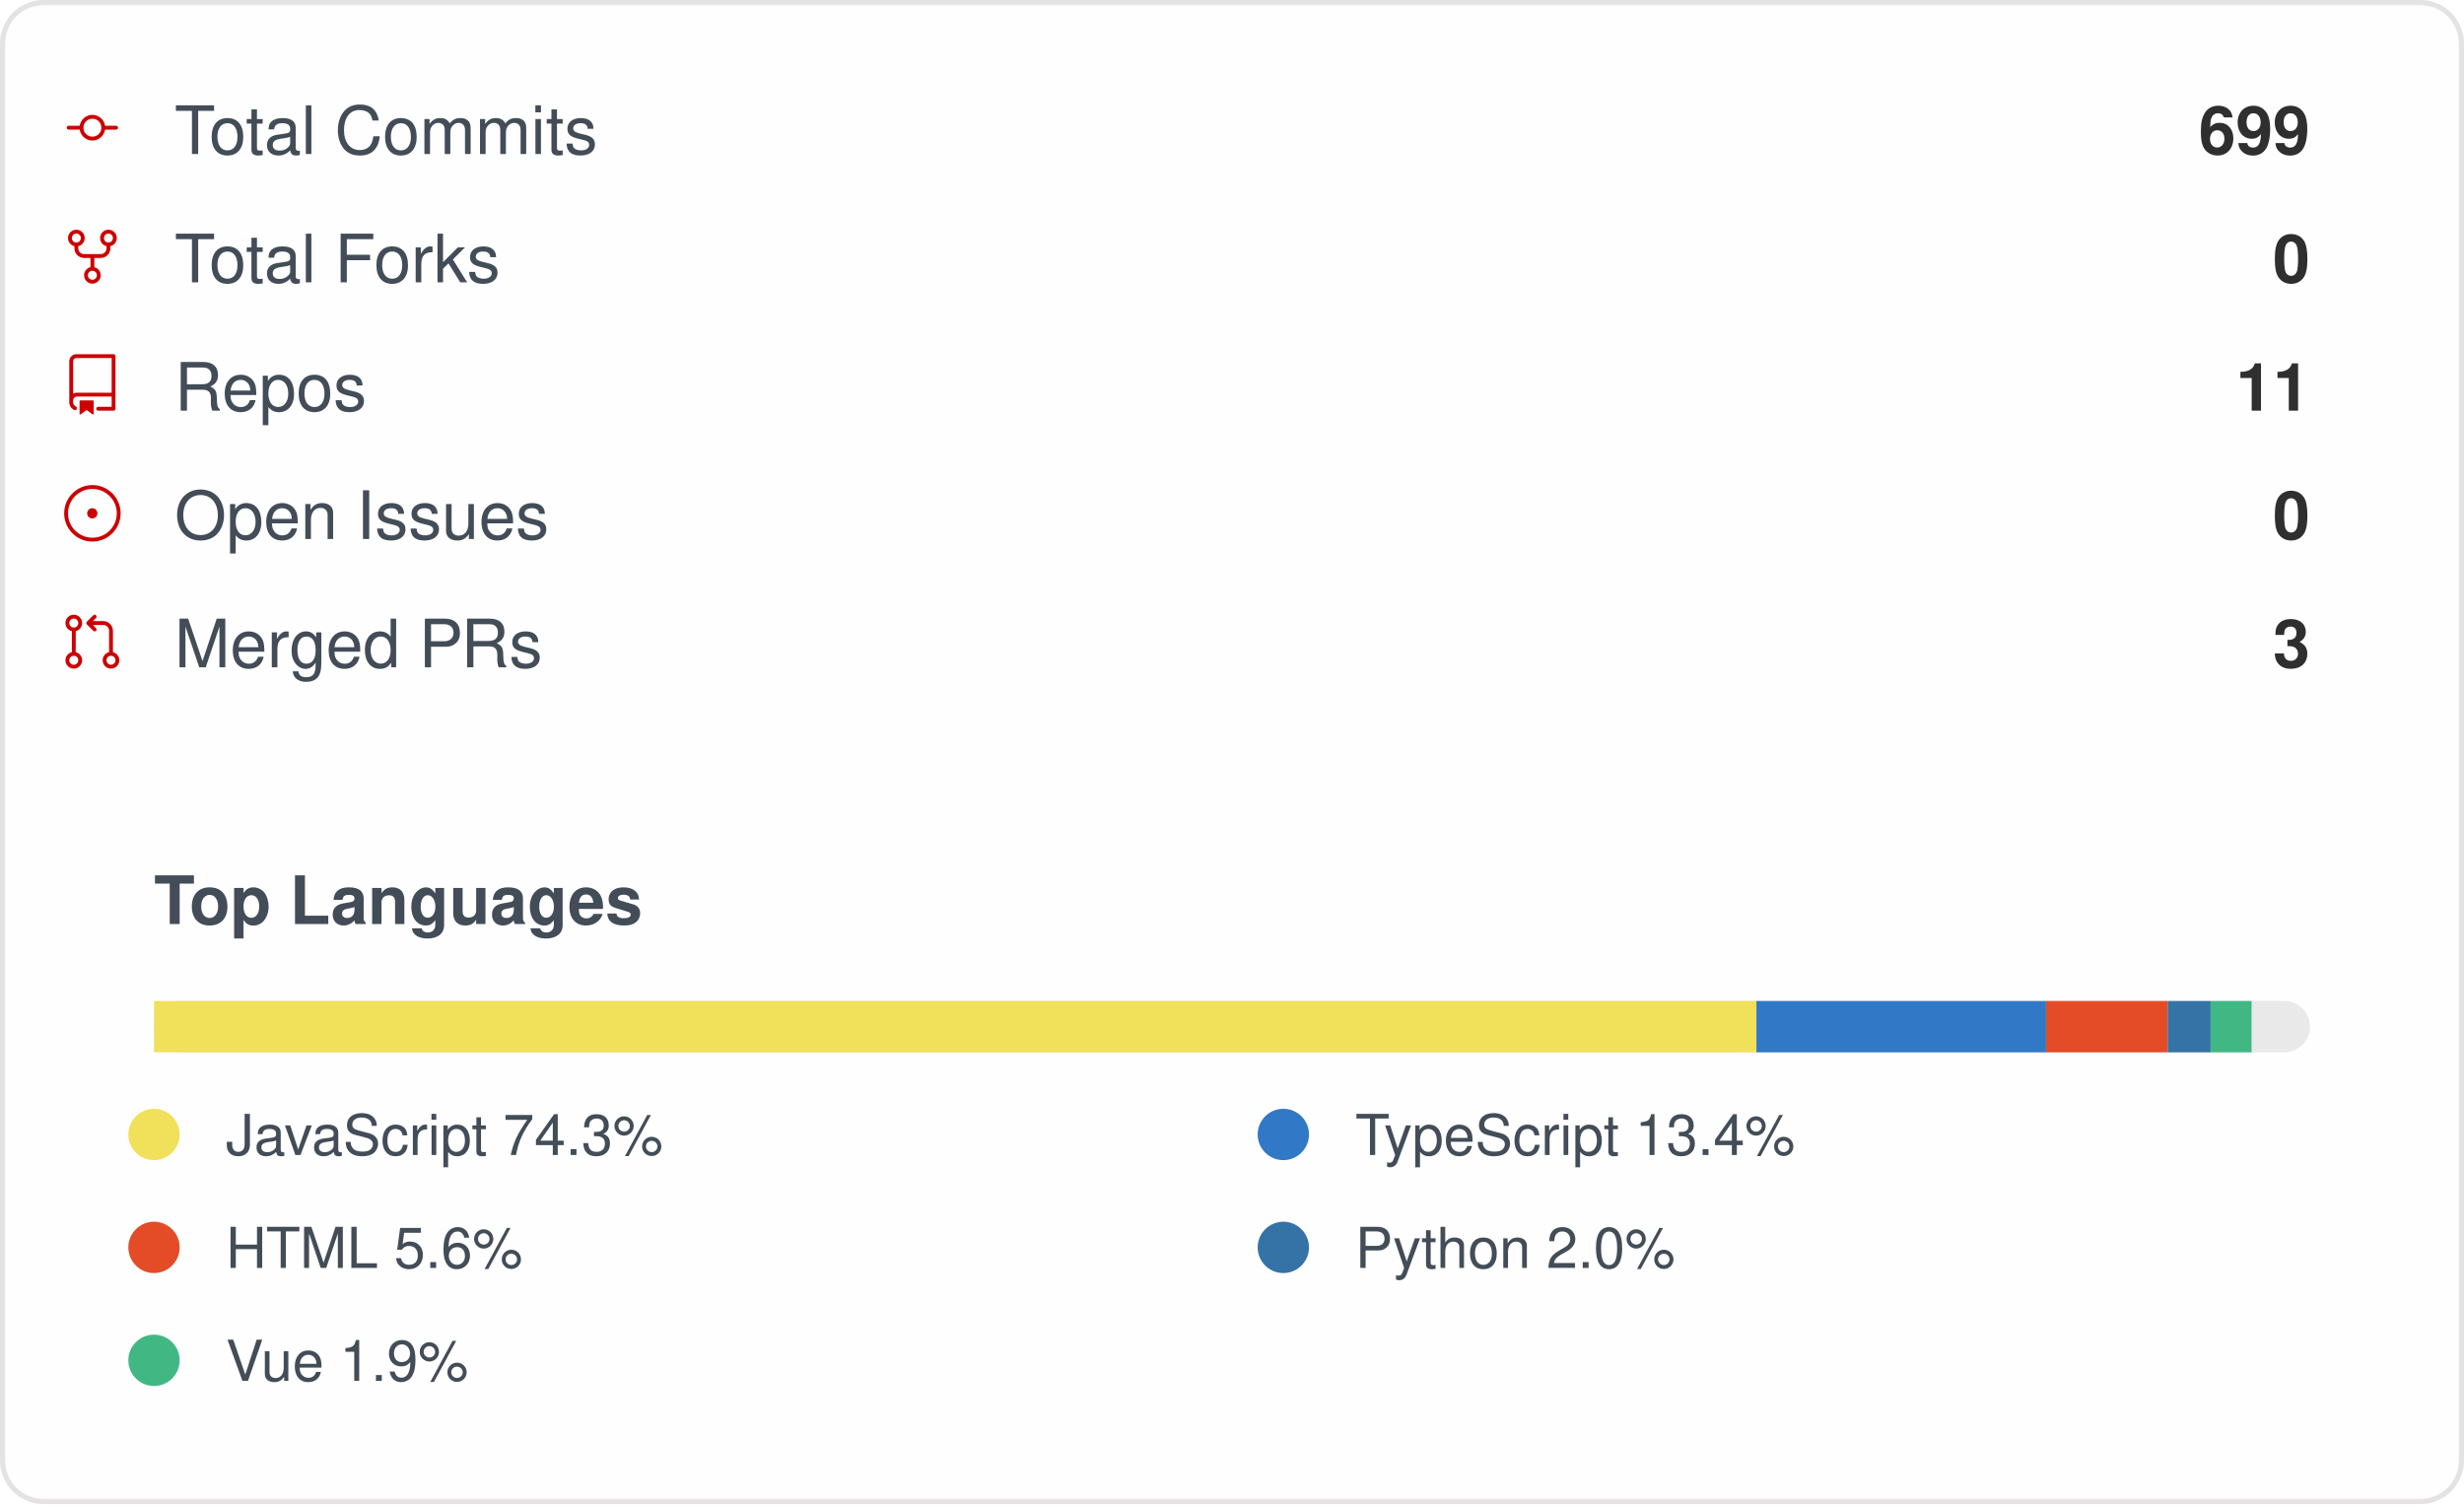
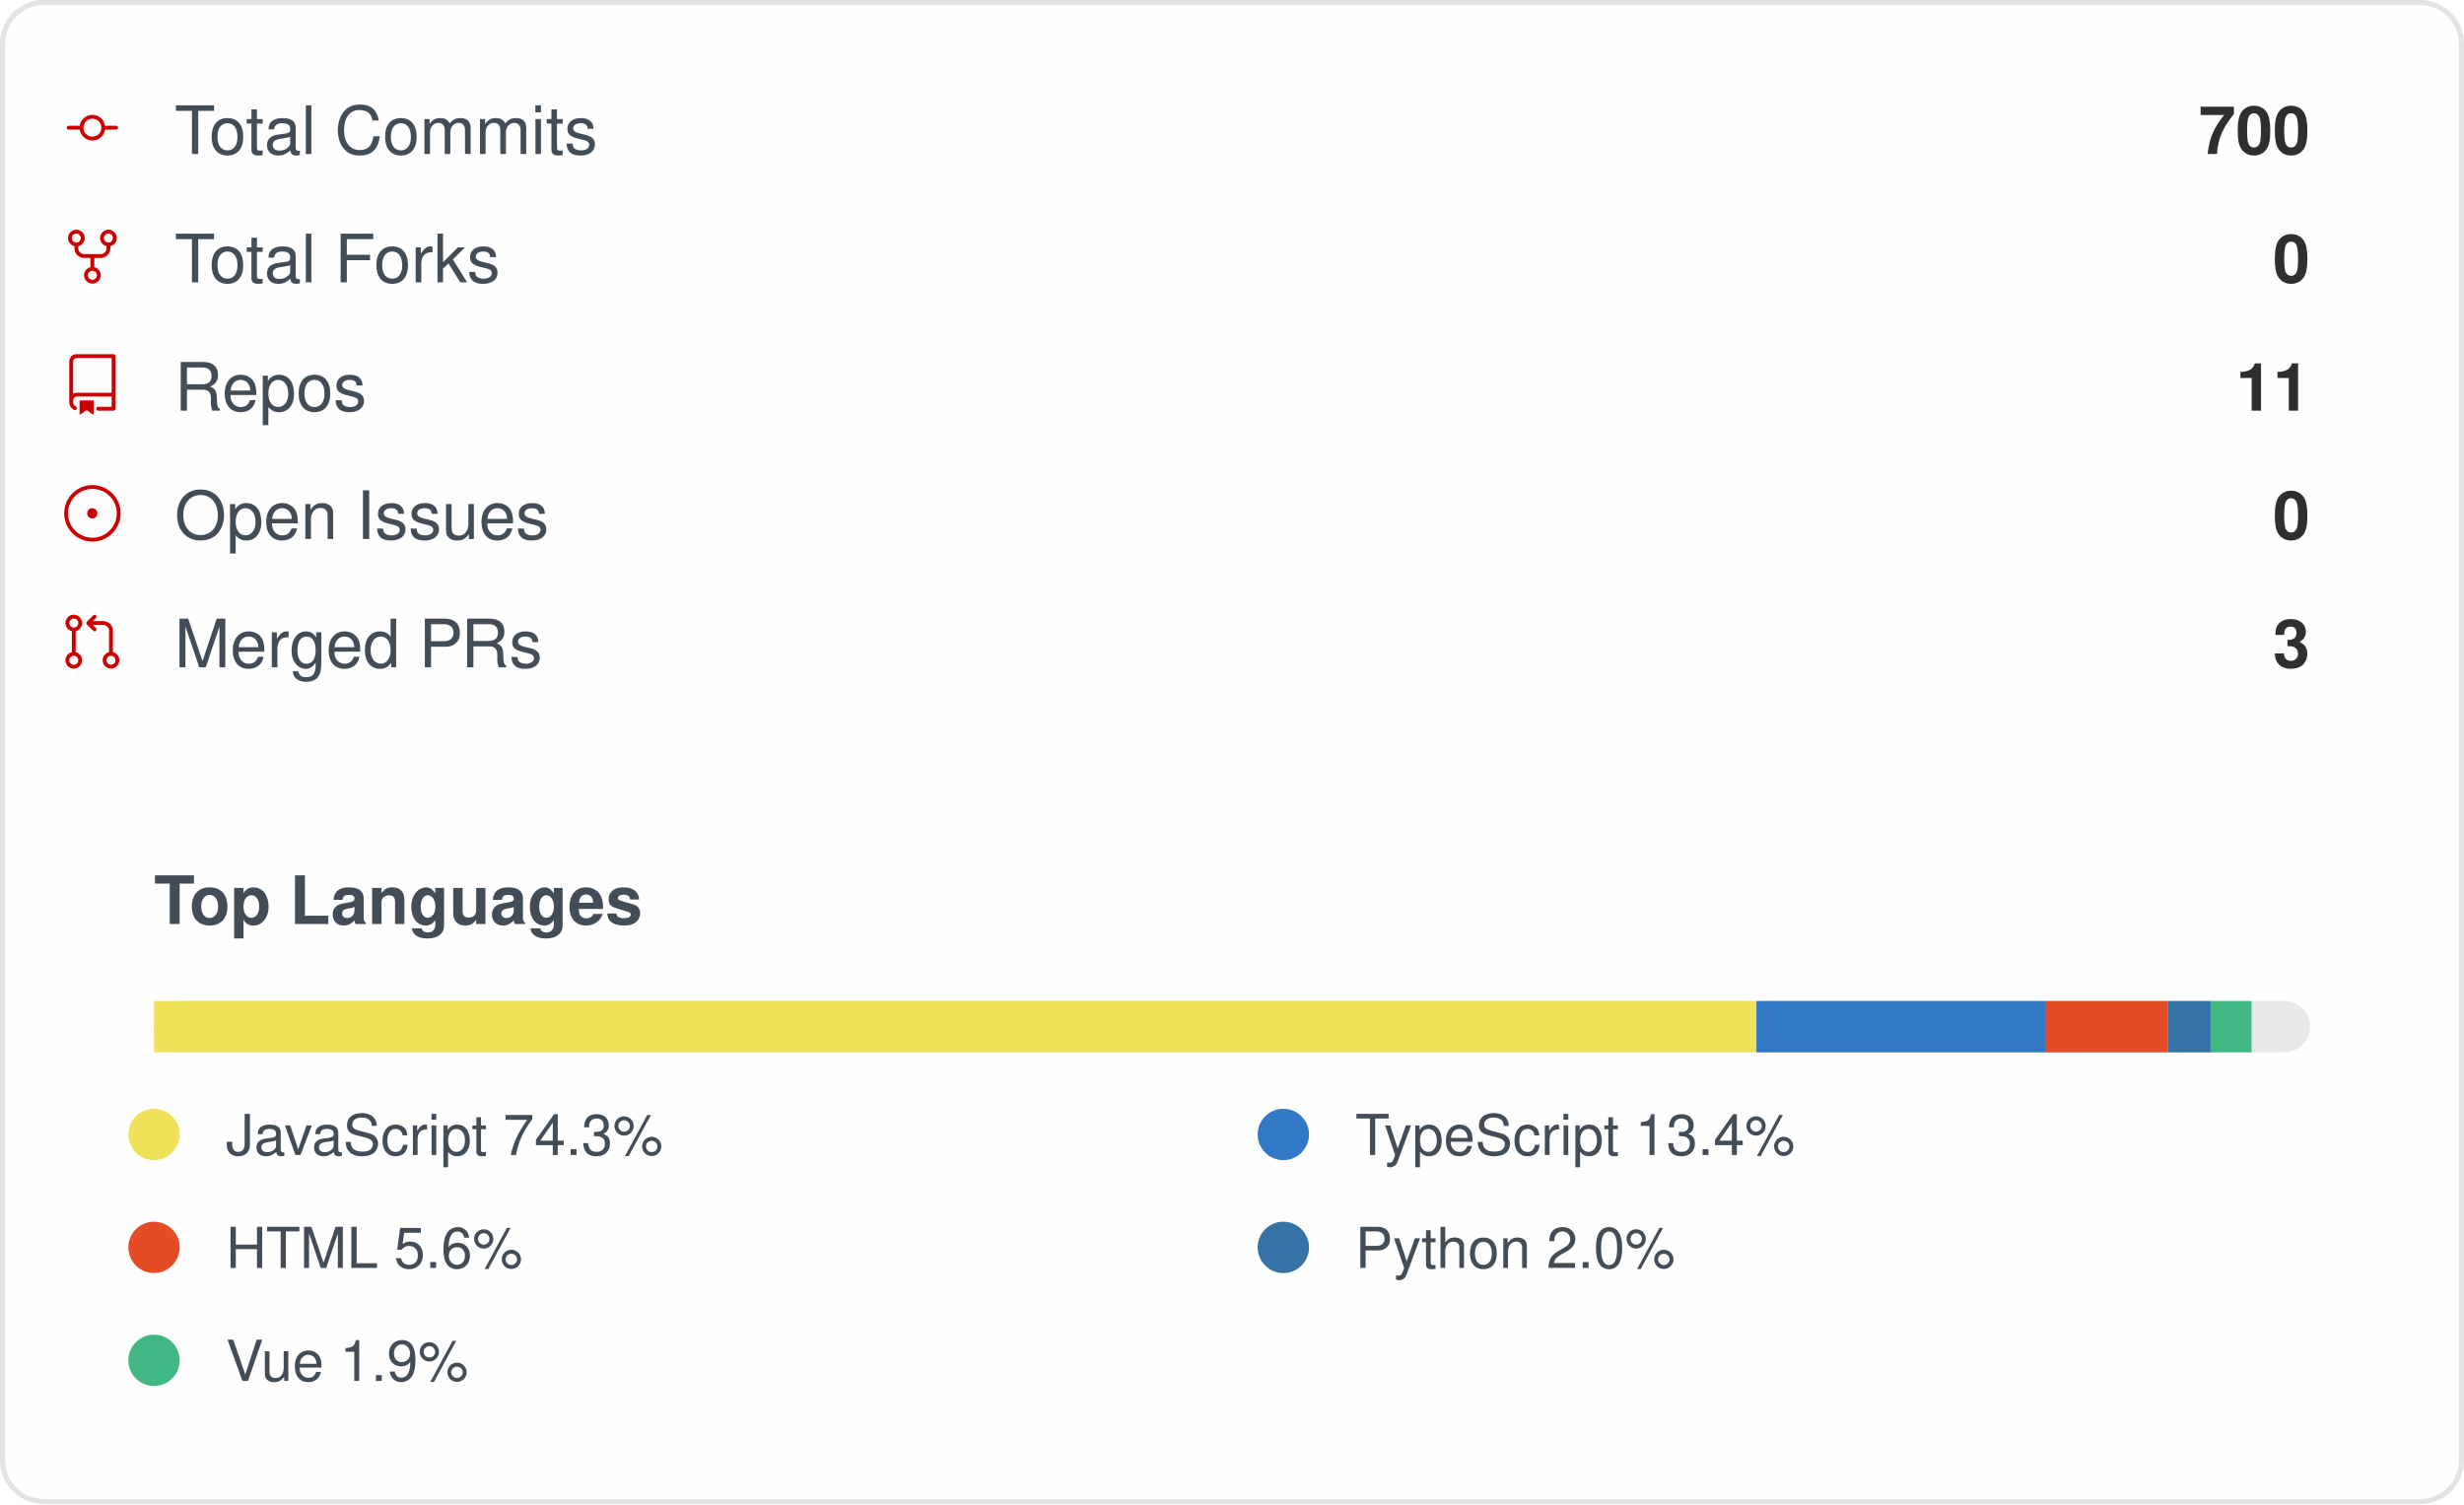
<svg xmlns="http://www.w3.org/2000/svg" width="480" height="293" viewBox="0 0 480 293" role="img" aria-label="IMMC-dev organization GitHub stats">
  <style>
    .card { font-family: -apple-system, Segoe UI, Helvetica, Arial, sans-serif; }
    .stat-label { font-size: 13px; fill: #434d58; }
    .stat-value { font-size: 13px; font-weight: 600; fill: #2f2f2f; }
    .lang-label { font-size: 11px; fill: #434d58; }
  </style>
  <rect x="0.5" y="0.5" rx="8" width="479" height="292" fill="#fffefe" stroke="#e4e2e2" />
  <g class="card">
    <g>
      <g transform="translate(12, 19)">
        <g transform="scale(0.5)">
          <path fill="#cc0000" d="M16.944 11h4.306a.75.75 0 0 1 0 1.5h-4.306a5.001 5.001 0 0 1-9.888 0H2.75a.75.75 0 0 1 0-1.5h4.306a5.001 5.001 0 0 1 9.888 0Zm-1.444.75a3.5 3.5 0 1 0-7 0 3.5 3.5 0 0 0 7 0Z" />
        </g>
      </g>
      <text x="34" y="30" class="stat-label">Total Commits</text>
-       <text x="450" y="30" text-anchor="end" class="stat-value">699</text>
+       <text x="450" y="30" text-anchor="end" class="stat-value">700</text>
    </g>
    <g>
      <g transform="translate(12, 44)">
        <g transform="scale(0.5)">
          <path fill="#cc0000" d="M8.75 19.25a3.25 3.25 0 1 1 6.5 0 3.25 3.25 0 0 1-6.5 0ZM15 4.75a3.25 3.25 0 1 1 6.5 0 3.25 3.25 0 0 1-6.5 0Zm-12.5 0a3.25 3.25 0 1 1 6.5 0 3.25 3.25 0 0 1-6.5 0ZM5.75 6.5a1.75 1.75 0 1 0-.001-3.501A1.75 1.75 0 0 0 5.75 6.5ZM12 21a1.75 1.75 0 1 0-.001-3.501A1.75 1.75 0 0 0 12 21Zm6.25-14.5a1.75 1.75 0 1 0-.001-3.501A1.75 1.75 0 0 0 18.25 6.5Z" />
          <path fill="#cc0000" d="M6.5 7.75v1A2.25 2.25 0 0 0 8.75 11h6.5a2.25 2.25 0 0 0 2.25-2.25v-1H19v1a3.75 3.75 0 0 1-3.75 3.75h-6.5A3.75 3.75 0 0 1 5 8.75v-1Z" />
          <path fill="#cc0000" d="M11.25 16.25v-5h1.5v5h-1.5Z" />
        </g>
      </g>
      <text x="34" y="55" class="stat-label">Total Forks</text>
      <text x="450" y="55" text-anchor="end" class="stat-value">0</text>
    </g>
    <g>
      <g transform="translate(12, 69)">
        <g transform="scale(0.5)">
          <path fill="#cc0000" d="M3 2.75A2.75 2.75 0 0 1 5.75 0h14.5a.75.75 0 0 1 .75.75v20.5a.75.75 0 0 1-.75.75h-6a.75.75 0 0 1 0-1.5h5.25v-4H6A1.5 1.5 0 0 0 4.5 18v.75c0 .716.43 1.334 1.05 1.605a.75.75 0 0 1-.6 1.374A3.251 3.251 0 0 1 3 18.75ZM19.5 1.5H5.75c-.69 0-1.25.56-1.25 1.25v12.651A2.989 2.989 0 0 1 6 15h13.5Z" />
          <path fill="#cc0000" d="M7 18.25a.25.25 0 0 1 .25-.25h5a.25.25 0 0 1 .25.25v5.01a.25.25 0 0 1-.397.201l-2.206-1.604a.25.25 0 0 0-.294 0L7.397 23.46a.25.25 0 0 1-.397-.2v-5.01Z" />
        </g>
      </g>
      <text x="34" y="80" class="stat-label">Repos</text>
      <text x="450" y="80" text-anchor="end" class="stat-value">11</text>
    </g>
    <g>
      <g transform="translate(12, 94)">
        <g transform="scale(0.5)">
          <path fill="#cc0000" d="M12 1c6.075 0 11 4.925 11 11s-4.925 11-11 11S1 18.075 1 12 5.925 1 12 1ZM2.5 12a9.5 9.5 0 0 0 9.5 9.5 9.5 9.5 0 0 0 9.5-9.5A9.5 9.5 0 0 0 12 2.5 9.5 9.5 0 0 0 2.5 12Zm9.5 2a2 2 0 1 1-.001-3.999A2 2 0 0 1 12 14Z" />
        </g>
      </g>
      <text x="34" y="105" class="stat-label">Open Issues</text>
      <text x="450" y="105" text-anchor="end" class="stat-value">0</text>
    </g>
    <g>
      <g transform="translate(12, 119)">
        <g transform="scale(0.5)">
          <path fill="#cc0000" d="M16 19.25a3.25 3.25 0 1 1 6.5 0 3.25 3.25 0 0 1-6.5 0Zm-14.5 0a3.25 3.25 0 1 1 6.5 0 3.25 3.25 0 0 1-6.5 0Zm0-14.5a3.25 3.25 0 1 1 6.5 0 3.25 3.25 0 0 1-6.5 0ZM4.75 3a1.75 1.75 0 1 0 .001 3.501A1.75 1.75 0 0 0 4.75 3Zm0 14.5a1.75 1.75 0 1 0 .001 3.501A1.75 1.75 0 0 0 4.75 17.5Zm14.5 0a1.75 1.75 0 1 0 .001 3.501 1.75 1.75 0 0 0-.001-3.501Z" />
          <path fill="#cc0000" d="M13.405 1.72a.75.75 0 0 1 0 1.06L12.185 4h4.065A3.75 3.75 0 0 1 20 7.75v8.75a.75.75 0 0 1-1.5 0V7.75a2.25 2.25 0 0 0-2.25-2.25h-4.064l1.22 1.22a.75.75 0 0 1-1.061 1.06l-2.5-2.5a.75.75 0 0 1 0-1.06l2.5-2.5a.75.75 0 0 1 1.06 0ZM4.75 7.25A.75.75 0 0 1 5.5 8v8A.75.75 0 0 1 4 16V8a.75.75 0 0 1 .75-.75Z" />
        </g>
      </g>
      <text x="34" y="130" class="stat-label">Merged PRs</text>
      <text x="450" y="130" text-anchor="end" class="stat-value">3</text>
    </g>
    <text x="30" y="180" class="stat-label" style="font-weight:600">Top Languages</text>
    <rect x="30" y="195" width="420" height="10" rx="5" fill="#e9e9e9" />
    <rect x="30" y="195" width="312.16" height="10" fill="#f1e05a" />
    <rect x="342.158" y="195" width="56.42" height="10" fill="#3178c6" />
    <rect x="398.58" y="195" width="23.71" height="10" fill="#e34c26" />
    <rect x="422.29" y="195" width="8.35" height="10" fill="#3572A5" />
    <rect x="430.637" y="195" width="7.98" height="10" fill="#41b883" />
    <g>
      <circle cx="30" cy="221" r="5" fill="#f1e05a" />
      <text x="44" y="225" class="lang-label">JavaScript 74.3%</text>
    </g>
    <g>
      <circle cx="250" cy="221" r="5" fill="#3178c6" />
      <text x="264" y="225" class="lang-label">TypeScript 13.4%</text>
    </g>
    <g>
      <circle cx="30" cy="243" r="5" fill="#e34c26" />
      <text x="44" y="247" class="lang-label">HTML 5.6%</text>
    </g>
    <g>
      <circle cx="250" cy="243" r="5" fill="#3572A5" />
      <text x="264" y="247" class="lang-label">Python 2.0%</text>
    </g>
    <g>
      <circle cx="30" cy="265" r="5" fill="#41b883" />
      <text x="44" y="269" class="lang-label">Vue 1.9%</text>
    </g>
  </g>
</svg>
